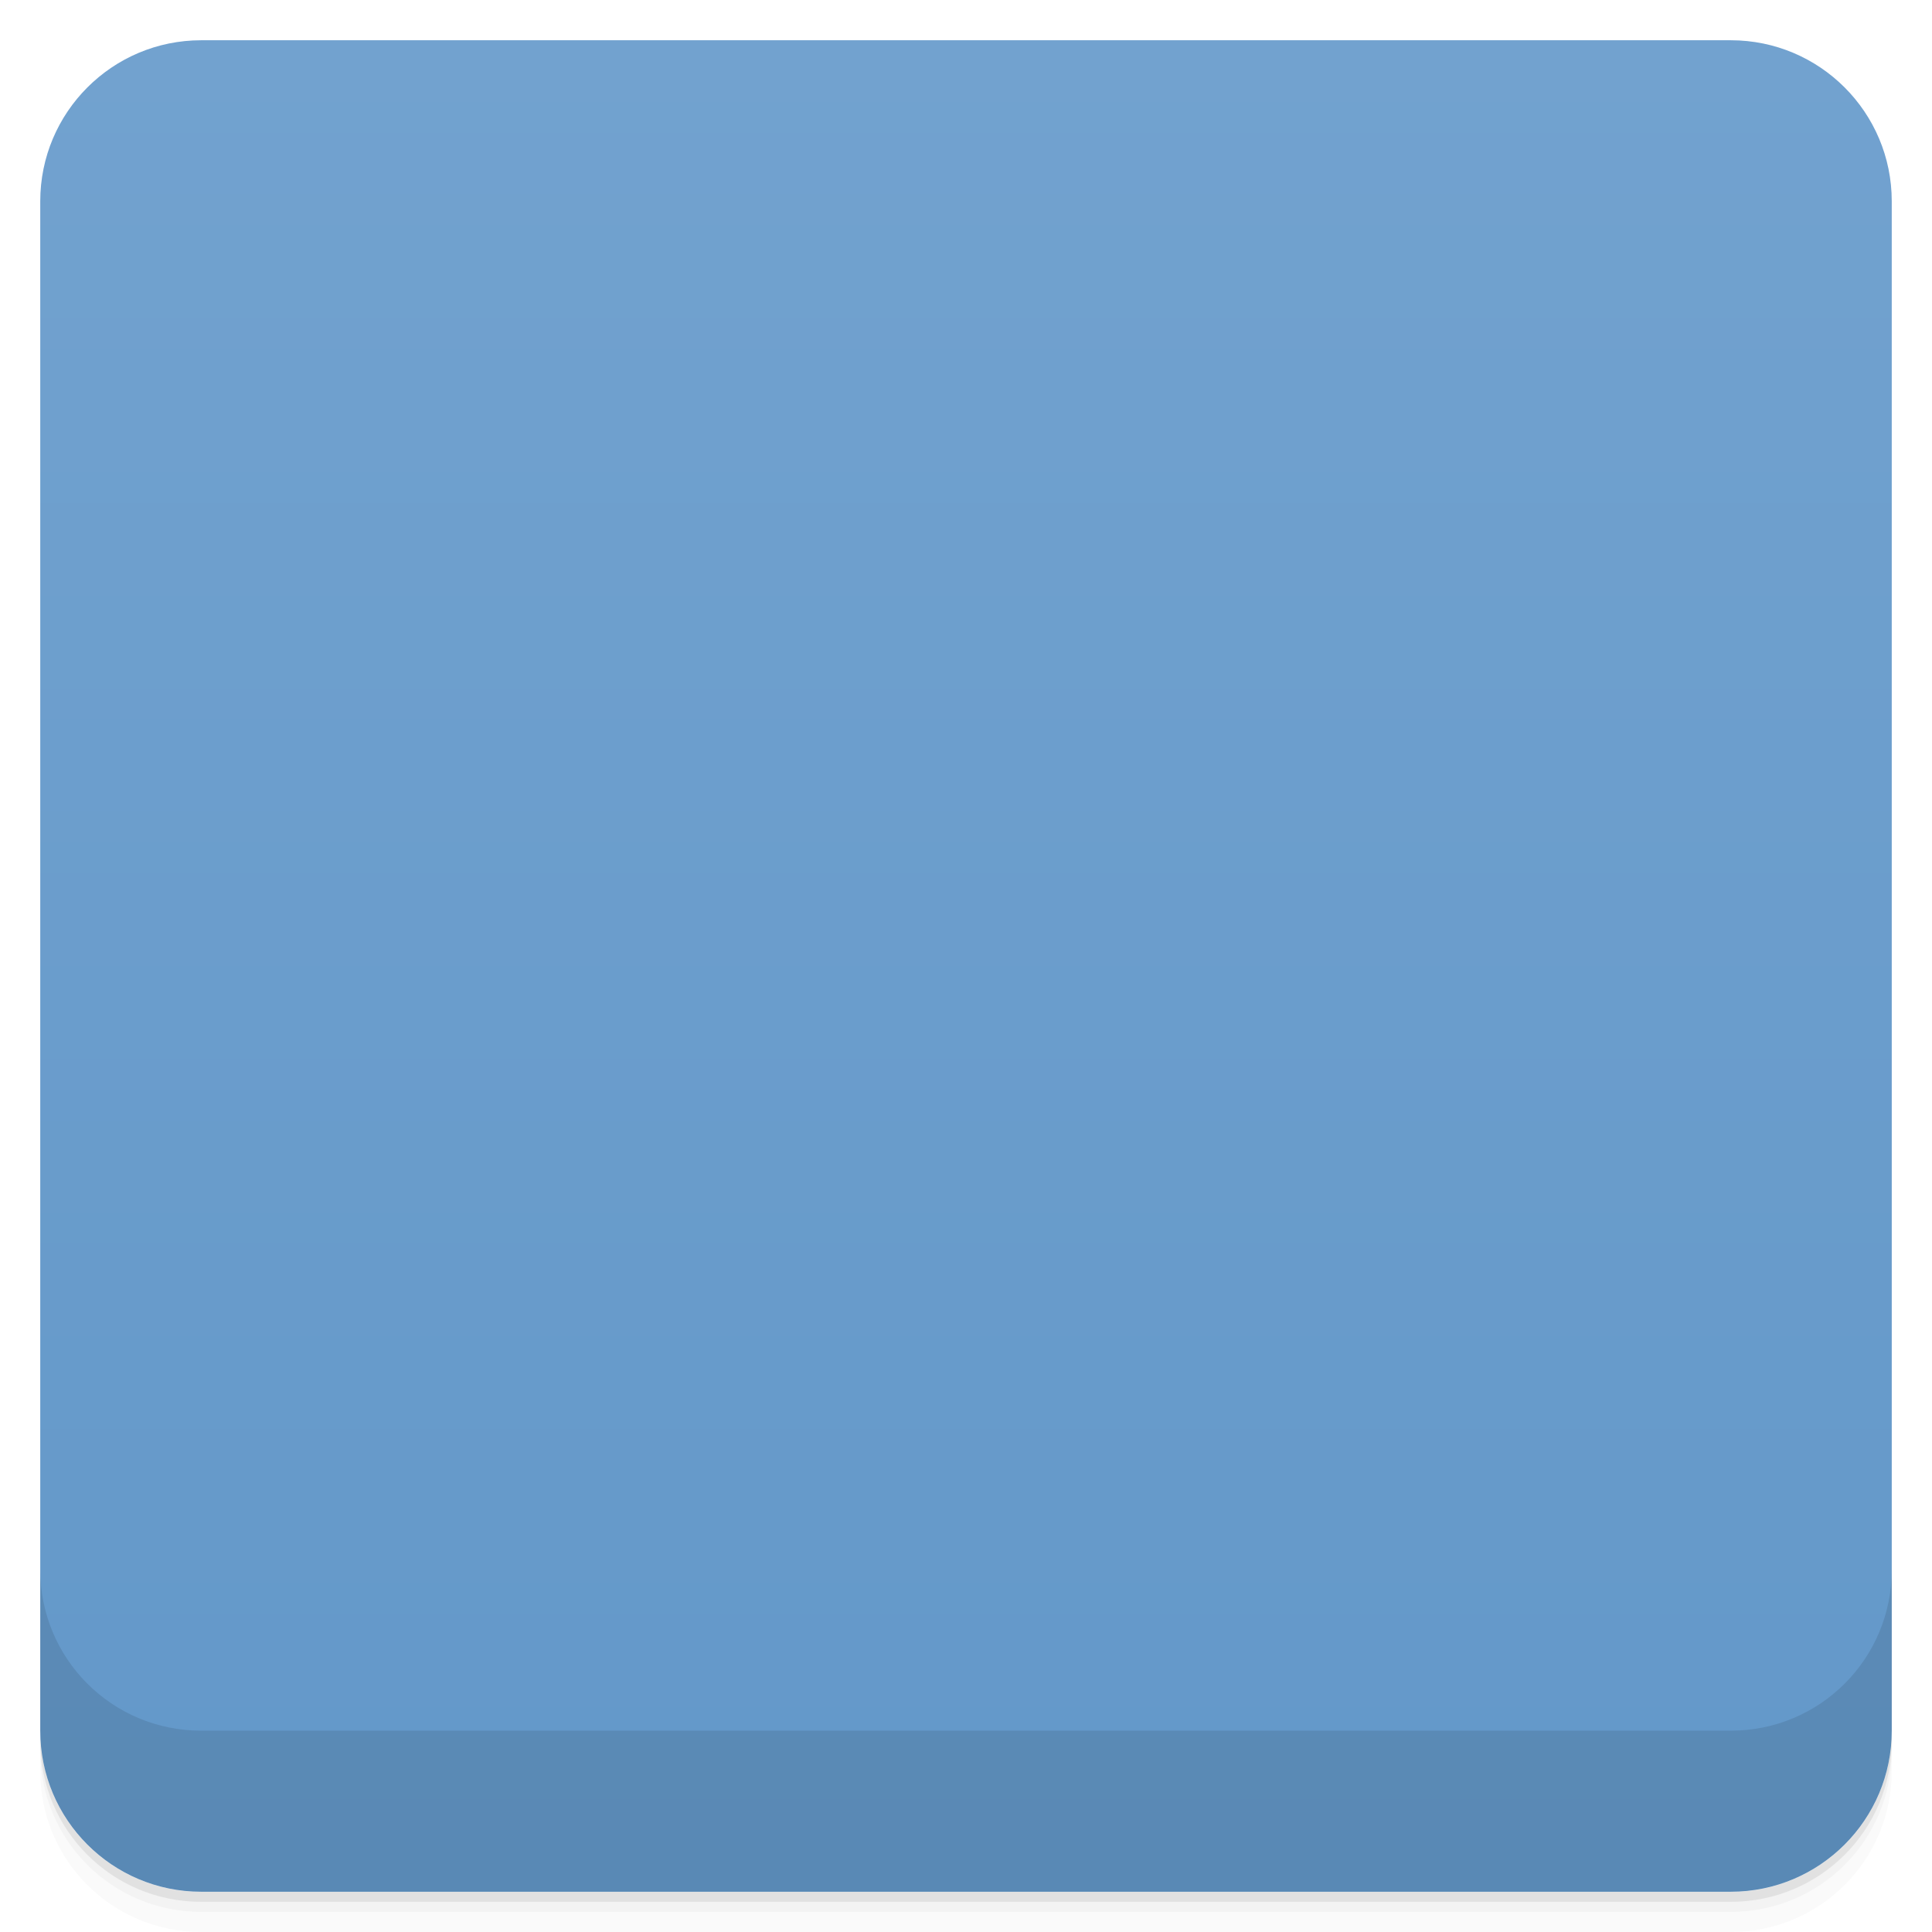
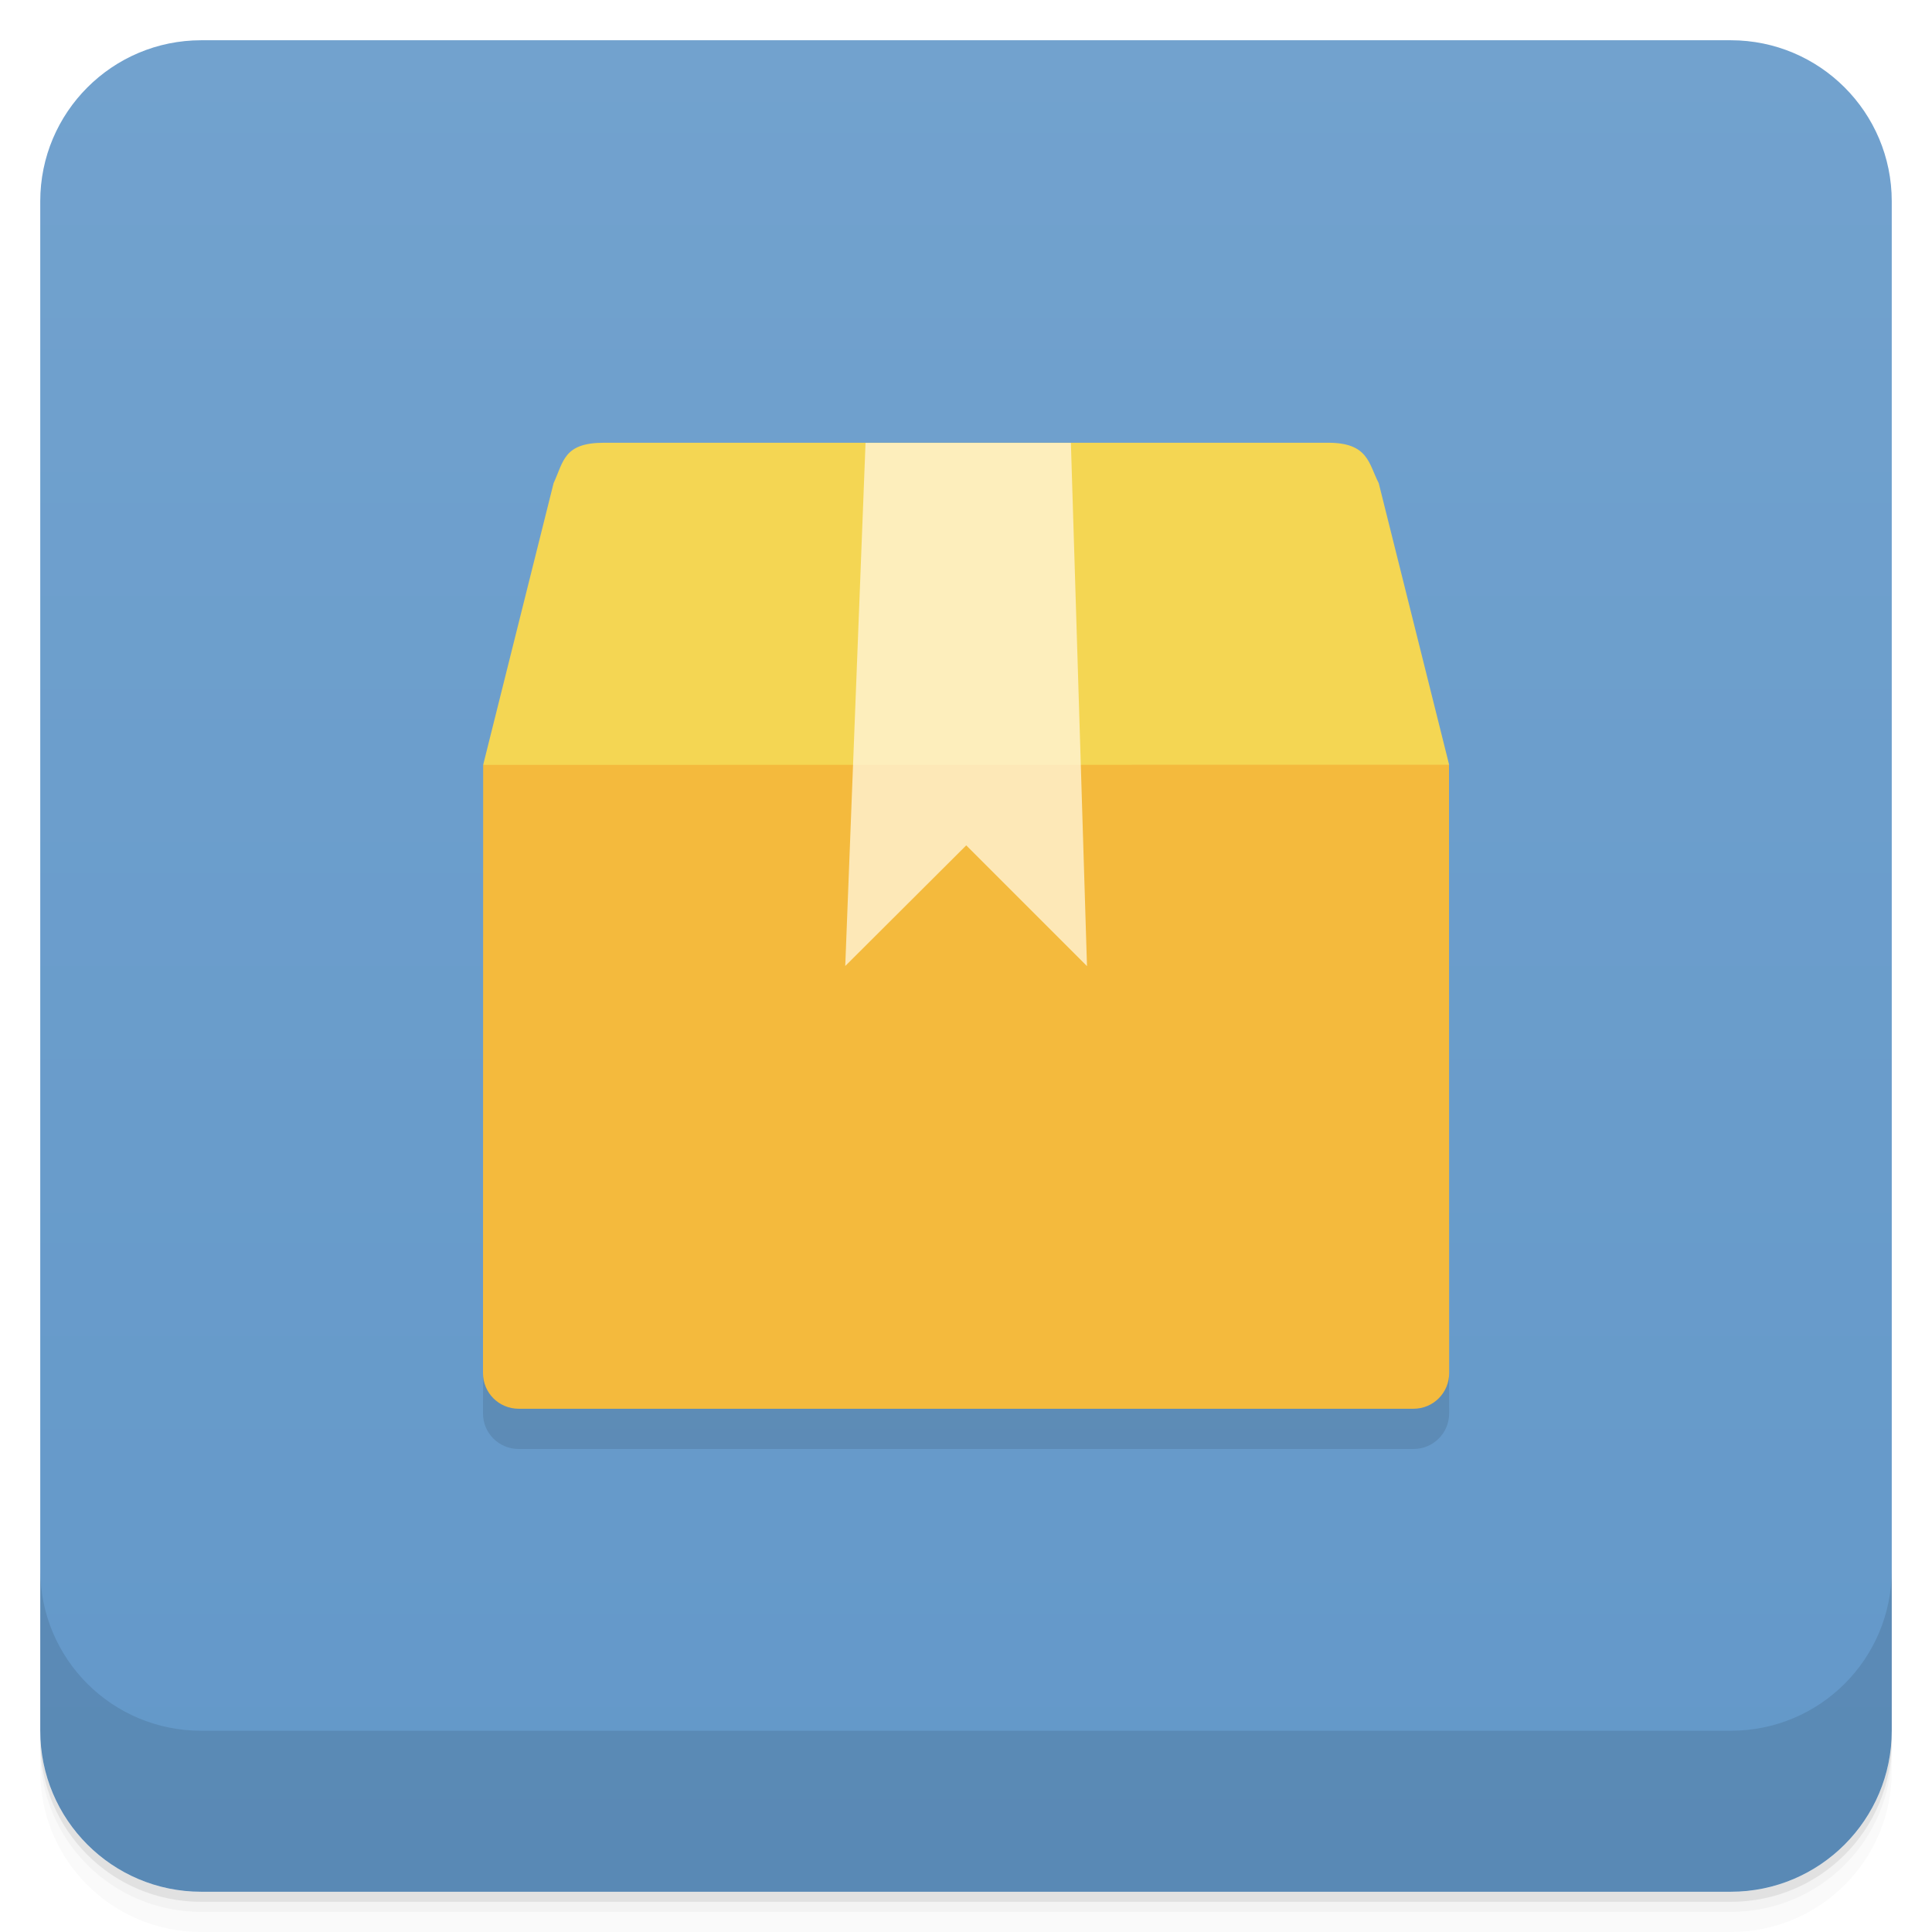
- <svg xmlns:xlink="http://www.w3.org/1999/xlink" viewBox="0 0 48 48">
+ <svg xmlns="http://www.w3.org/2000/svg" version="1.1" viewBox="0 0 48 48">
  <defs>
-     <linearGradient id="linearGradient3764" x1="1" x2="47" gradientUnits="userSpaceOnUse" gradientTransform="translate(-48,0.00221467)">
-       <stop stop-color="#6398c9" stop-opacity="1" />
-       <stop offset="1" stop-color="#72a2cf" stop-opacity="1" />
+     <linearGradient id="bg" x2="0" y1="1" y2="47" gradientUnits="userSpaceOnUse">
+       <stop style="stop-color:#72a2ce" offset="0" />
+       <stop style="stop-color:#6398c9" offset="1" />
    </linearGradient>
-     <clipPath id="clipPath-234273915">
-       <g transform="translate(0,-1004.362)">
-         <rect rx="4" y="1005.36" x="1" height="46" width="46" fill="#1890d0" />
-       </g>
-     </clipPath>
-     <clipPath id="clipPath-247005751">
-       <g transform="translate(0,-1004.362)">
-         <rect rx="4" y="1005.36" x="1" height="46" width="46" fill="#1890d0" />
-       </g>
-     </clipPath>
  </defs>
-   <g>
-     <path d="m 1 43 l 0 0.25 c 0 2.216 1.784 4 4 4 l 38 0 c 2.216 0 4 -1.784 4 -4 l 0 -0.25 c 0 2.216 -1.784 4 -4 4 l -38 0 c -2.216 0 -4 -1.784 -4 -4 z m 0 0.5 l 0 0.5 c 0 2.216 1.784 4 4 4 l 38 0 c 2.216 0 4 -1.784 4 -4 l 0 -0.5 c 0 2.216 -1.784 4 -4 4 l -38 0 c -2.216 0 -4 -1.784 -4 -4 z" opacity="0.02" />
-     <path d="m 1 43.25 l 0 0.25 c 0 2.216 1.784 4 4 4 l 38 0 c 2.216 0 4 -1.784 4 -4 l 0 -0.25 c 0 2.216 -1.784 4 -4 4 l -38 0 c -2.216 0 -4 -1.784 -4 -4 z" opacity="0.05" />
-     <path d="m 1 43 l 0 0.25 c 0 2.216 1.784 4 4 4 l 38 0 c 2.216 0 4 -1.784 4 -4 l 0 -0.25 c 0 2.216 -1.784 4 -4 4 l -38 0 c -2.216 0 -4 -1.784 -4 -4 z" opacity="0.1" />
-   </g>
-   <g>
-     <rect width="46" height="46" x="-47" y="1" rx="4" transform="matrix(0,-1,1,0,0,0)" fill="url(#linearGradient3764)" fill-opacity="1" />
-   </g>
-   <g>
-     <g clip-path="url(#clipPath-234273915)">
-       <g opacity="0.1">
-         <g>
-           <path d="m 12 20 l 1.75 -7 c 0.25 -0.539 0.25 -1 1.25 -1 c 3.492 0 12.938 0 18 0 c 1 0 1 0.52 1.25 1 l 1.75 7 l -12 3 m -12 -3" stroke="none" fill-rule="nonzero" fill-opacity="1" fill="#000" />
-           <path d="m 36 20 l 0 15.11 c 0 0.492 -0.395 0.887 -0.887 0.887 l -22.23 0 c -0.492 0 -0.887 -0.395 -0.887 -0.887 c 0 -4.371 0 9.18 0 -15.11 m 24 0" stroke="none" fill-rule="nonzero" fill-opacity="1" fill="#000" />
-           <path d="m 21.5 12 l 5.102 0 l 0.398 13 l -3 -3 l -3 3 m 0.5 -13" stroke="none" fill-rule="nonzero" fill-opacity="0.8" fill="#000" />
-           <path d="m 21.19 20 l -0.188 5 l 3 -3 l 3 3 l -0.156 -5 m -5.656 0" stroke="none" fill-rule="nonzero" fill-opacity="0.051" fill="#000" id="SVGCleanerId_0" />
-         </g>
-       </g>
-     </g>
-   </g>
-   <g>
-     <g clip-path="url(#clipPath-247005751)">
-       <g transform="translate(0,-1)">
-         <g>
-           <path d="m 12 20 l 1.75 -7 c 0.25 -0.539 0.25 -1 1.25 -1 c 3.492 0 12.938 0 18 0 c 1 0 1 0.52 1.25 1 l 1.75 7 l -12 3 m -12 -3" fill="#f4d653" stroke="none" fill-rule="nonzero" fill-opacity="1" />
-           <path d="m 36 20 l 0 15.11 c 0 0.492 -0.395 0.887 -0.887 0.887 l -22.23 0 c -0.492 0 -0.887 -0.395 -0.887 -0.887 c 0 -4.371 0 9.18 0 -15.11 m 24 0" fill="#f4b93d" stroke="none" fill-rule="nonzero" fill-opacity="1" />
-           <path d="m 21.5 12 l 5.102 0 l 0.398 13 l -3 -3 l -3 3 m 0.5 -13" fill="#fff4d6" stroke="none" fill-rule="nonzero" fill-opacity="0.8" />
-           <use xlink:href="#SVGCleanerId_0" />
-         </g>
-       </g>
-     </g>
-   </g>
-   <g>
-     <g transform="translate(0,-1004.362)">
-       <path d="m 1 1043.36 0 4 c 0 2.216 1.784 4 4 4 l 38 0 c 2.216 0 4 -1.784 4 -4 l 0 -4 c 0 2.216 -1.784 4 -4 4 l -38 0 c -2.216 0 -4 -1.784 -4 -4 z" opacity="0.1" />
-     </g>
-   </g>
+   <path d="m1 43v0.25c0 2.216 1.784 4 4 4h38c2.216 0 4-1.784 4-4v-0.25c0 2.216-1.784 4-4 4h-38c-2.216 0-4-1.784-4-4zm0 0.5v0.5c0 2.216 1.784 4 4 4h38c2.216 0 4-1.784 4-4v-0.5c0 2.216-1.784 4-4 4h-38c-2.216 0-4-1.784-4-4z" style="opacity:.02" />
+   <path d="m1 43.25v0.25c0 2.216 1.784 4 4 4h38c2.216 0 4-1.784 4-4v-0.25c0 2.216-1.784 4-4 4h-38c-2.216 0-4-1.784-4-4z" style="opacity:.05" />
+   <path d="m1 43v0.25c0 2.216 1.784 4 4 4h38c2.216 0 4-1.784 4-4v-0.25c0 2.216-1.784 4-4 4h-38c-2.216 0-4-1.784-4-4z" style="opacity:.1" />
+   <rect x="1" y="1" width="46" height="46" rx="4" style="fill:url(#bg)" />
+   <path d="m1 39v4c0 2.216 1.784 4 4 4h38c2.216 0 4-1.784 4-4v-4c0 2.216-1.784 4-4 4h-38c-2.216 0-4-1.784-4-4z" style="opacity:.1" />
+   <path d="m12.004 34.003-4e-3 1.11c-0.002 0.492 0.395 0.887 0.887 0.887h22.23c0.492 0 0.887-0.395 0.887-0.887l-4e-3 -1.113z" style="opacity:.1" />
+   <path d="m15.004 11c-1 0-1 0.464-1.25 1.003l-1.75 7 11.996 2.997 12.004-2.997-1.75-7c-0.25-0.48-0.254-1.003-1.254-1.003z" style="fill:#f4d653" />
+   <path d="m12.004 19.003-4e-3 15.11c-1.3e-4 0.492 0.395 0.887 0.887 0.887h22.23c0.492 0 0.887-0.395 0.887-0.887l-4e-3 -15.113z" style="fill:#f4ba3d" />
+   <path d="m21.504 11.003-0.504 12.997 3.006-2.997 3 3-0.4-13z" style="fill-opacity:.8;fill:#fff4d6" />
</svg>
